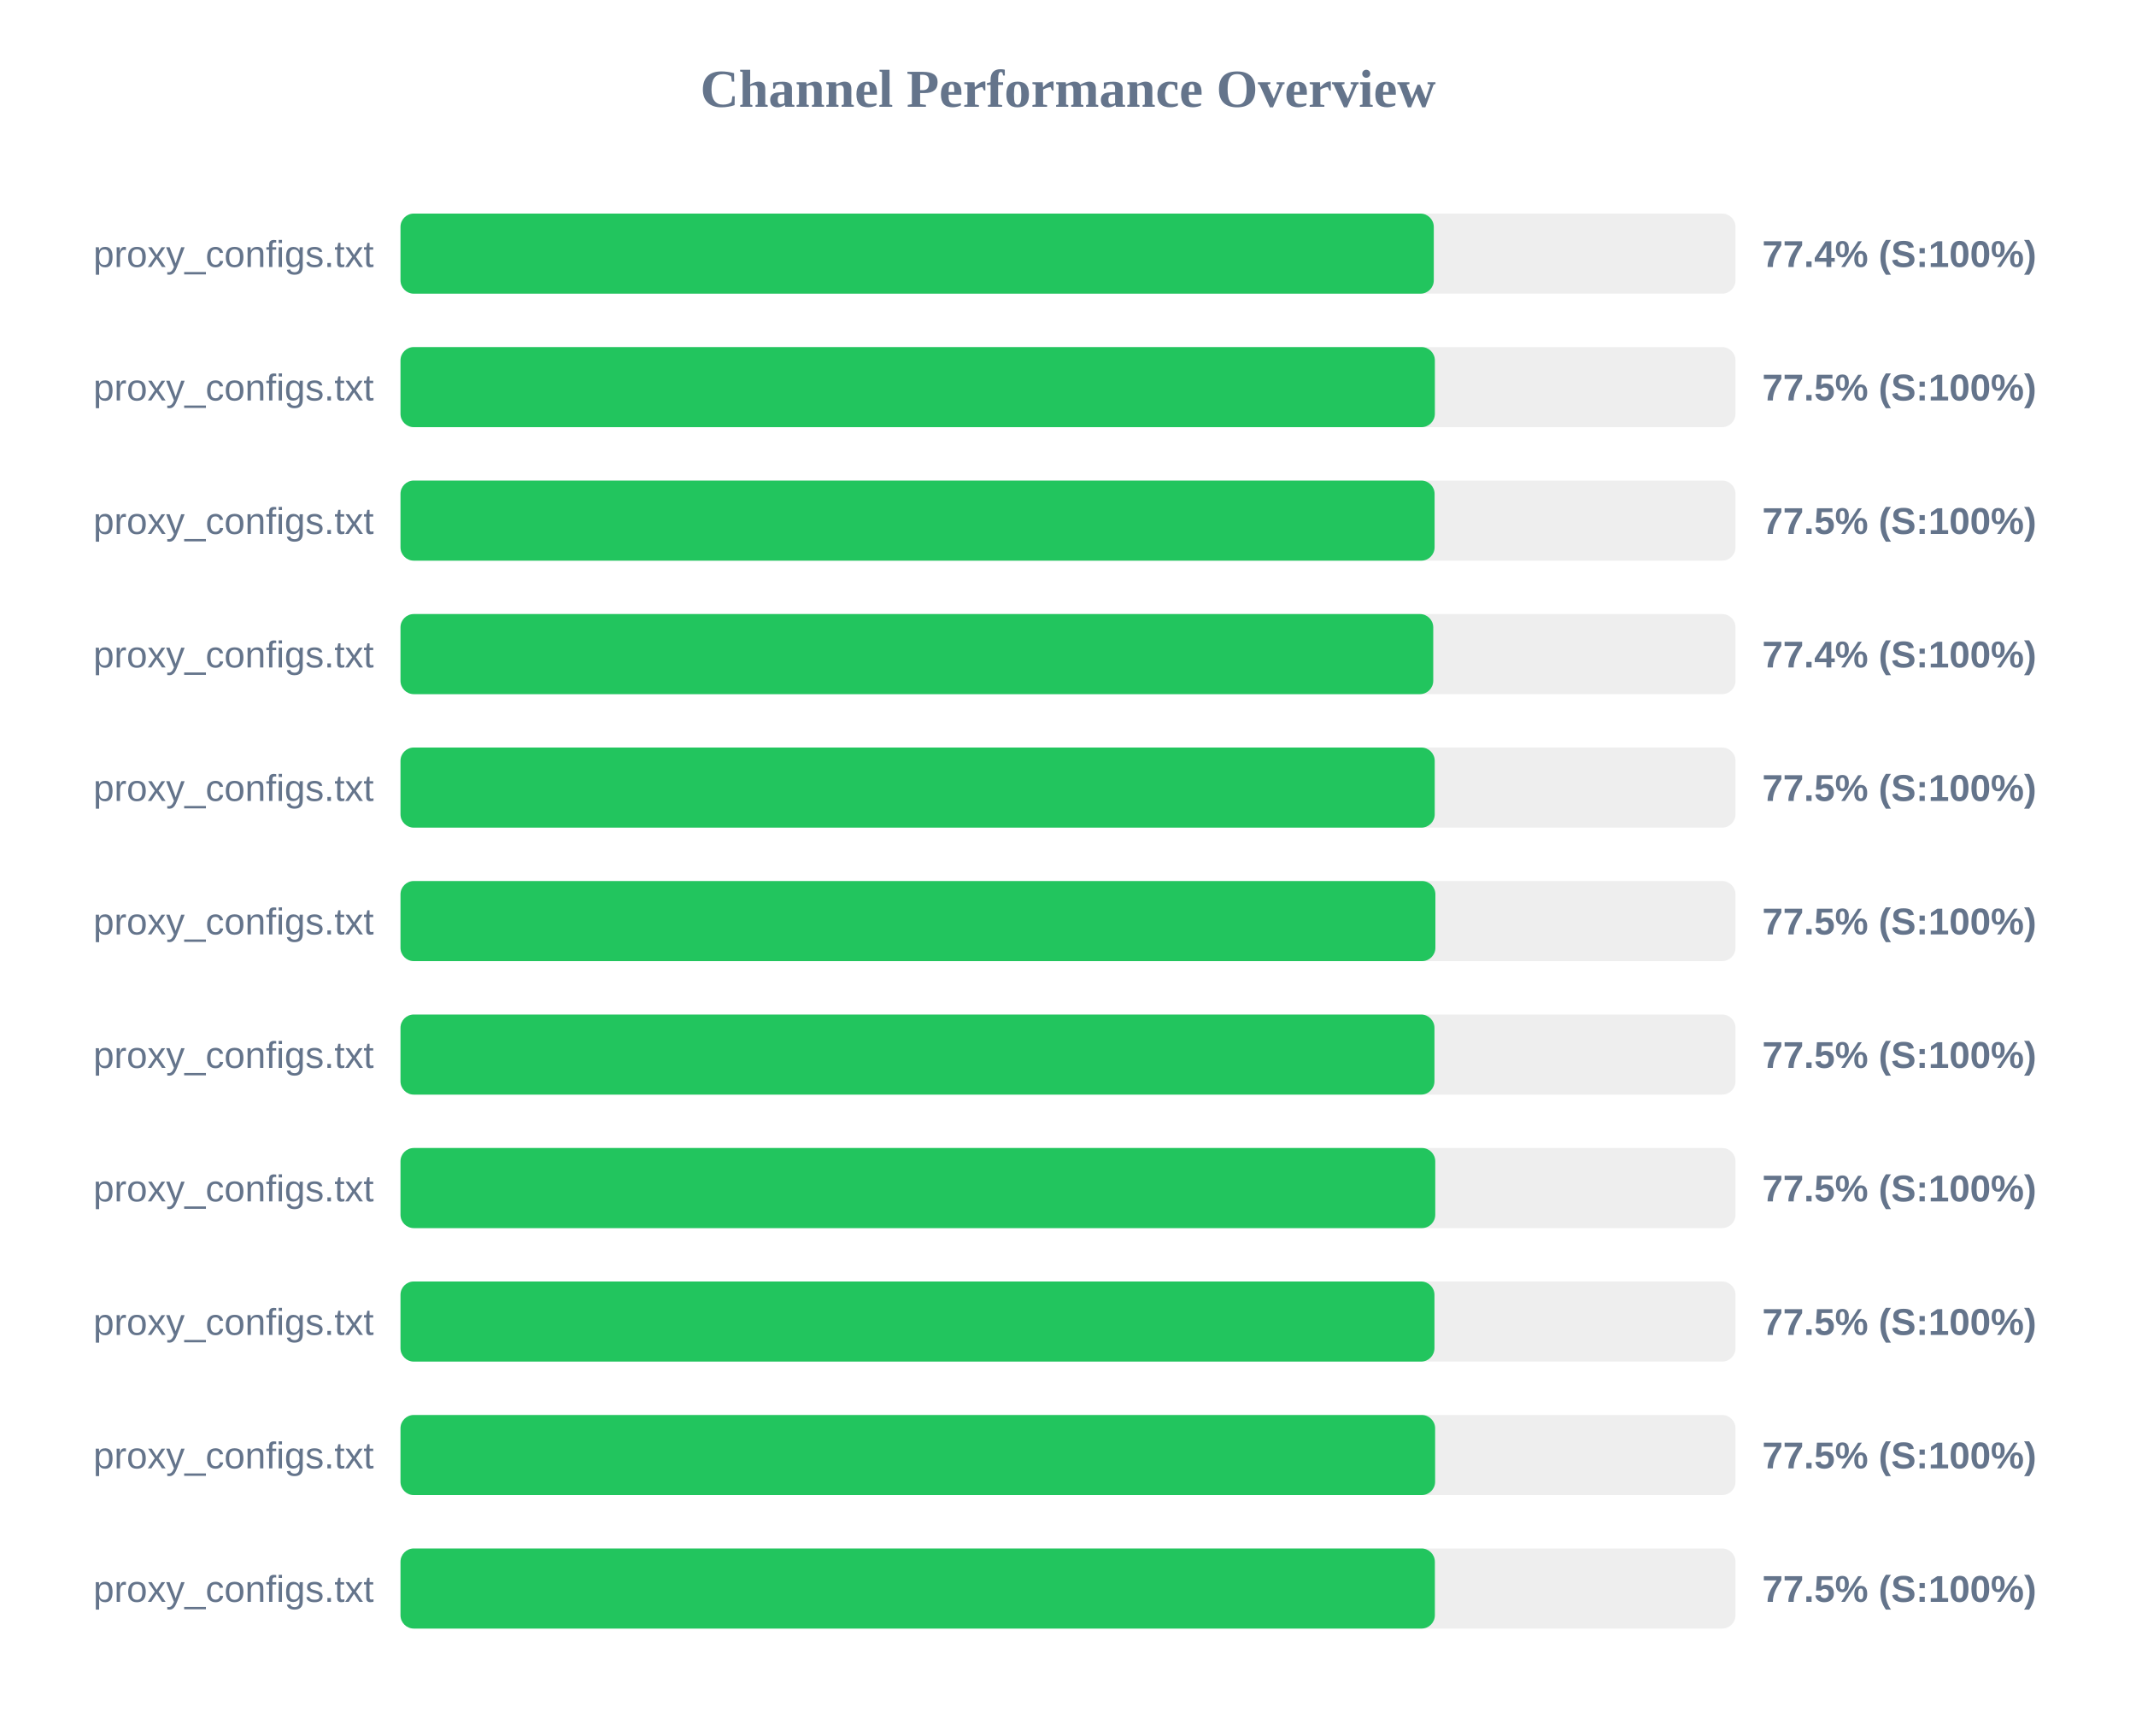
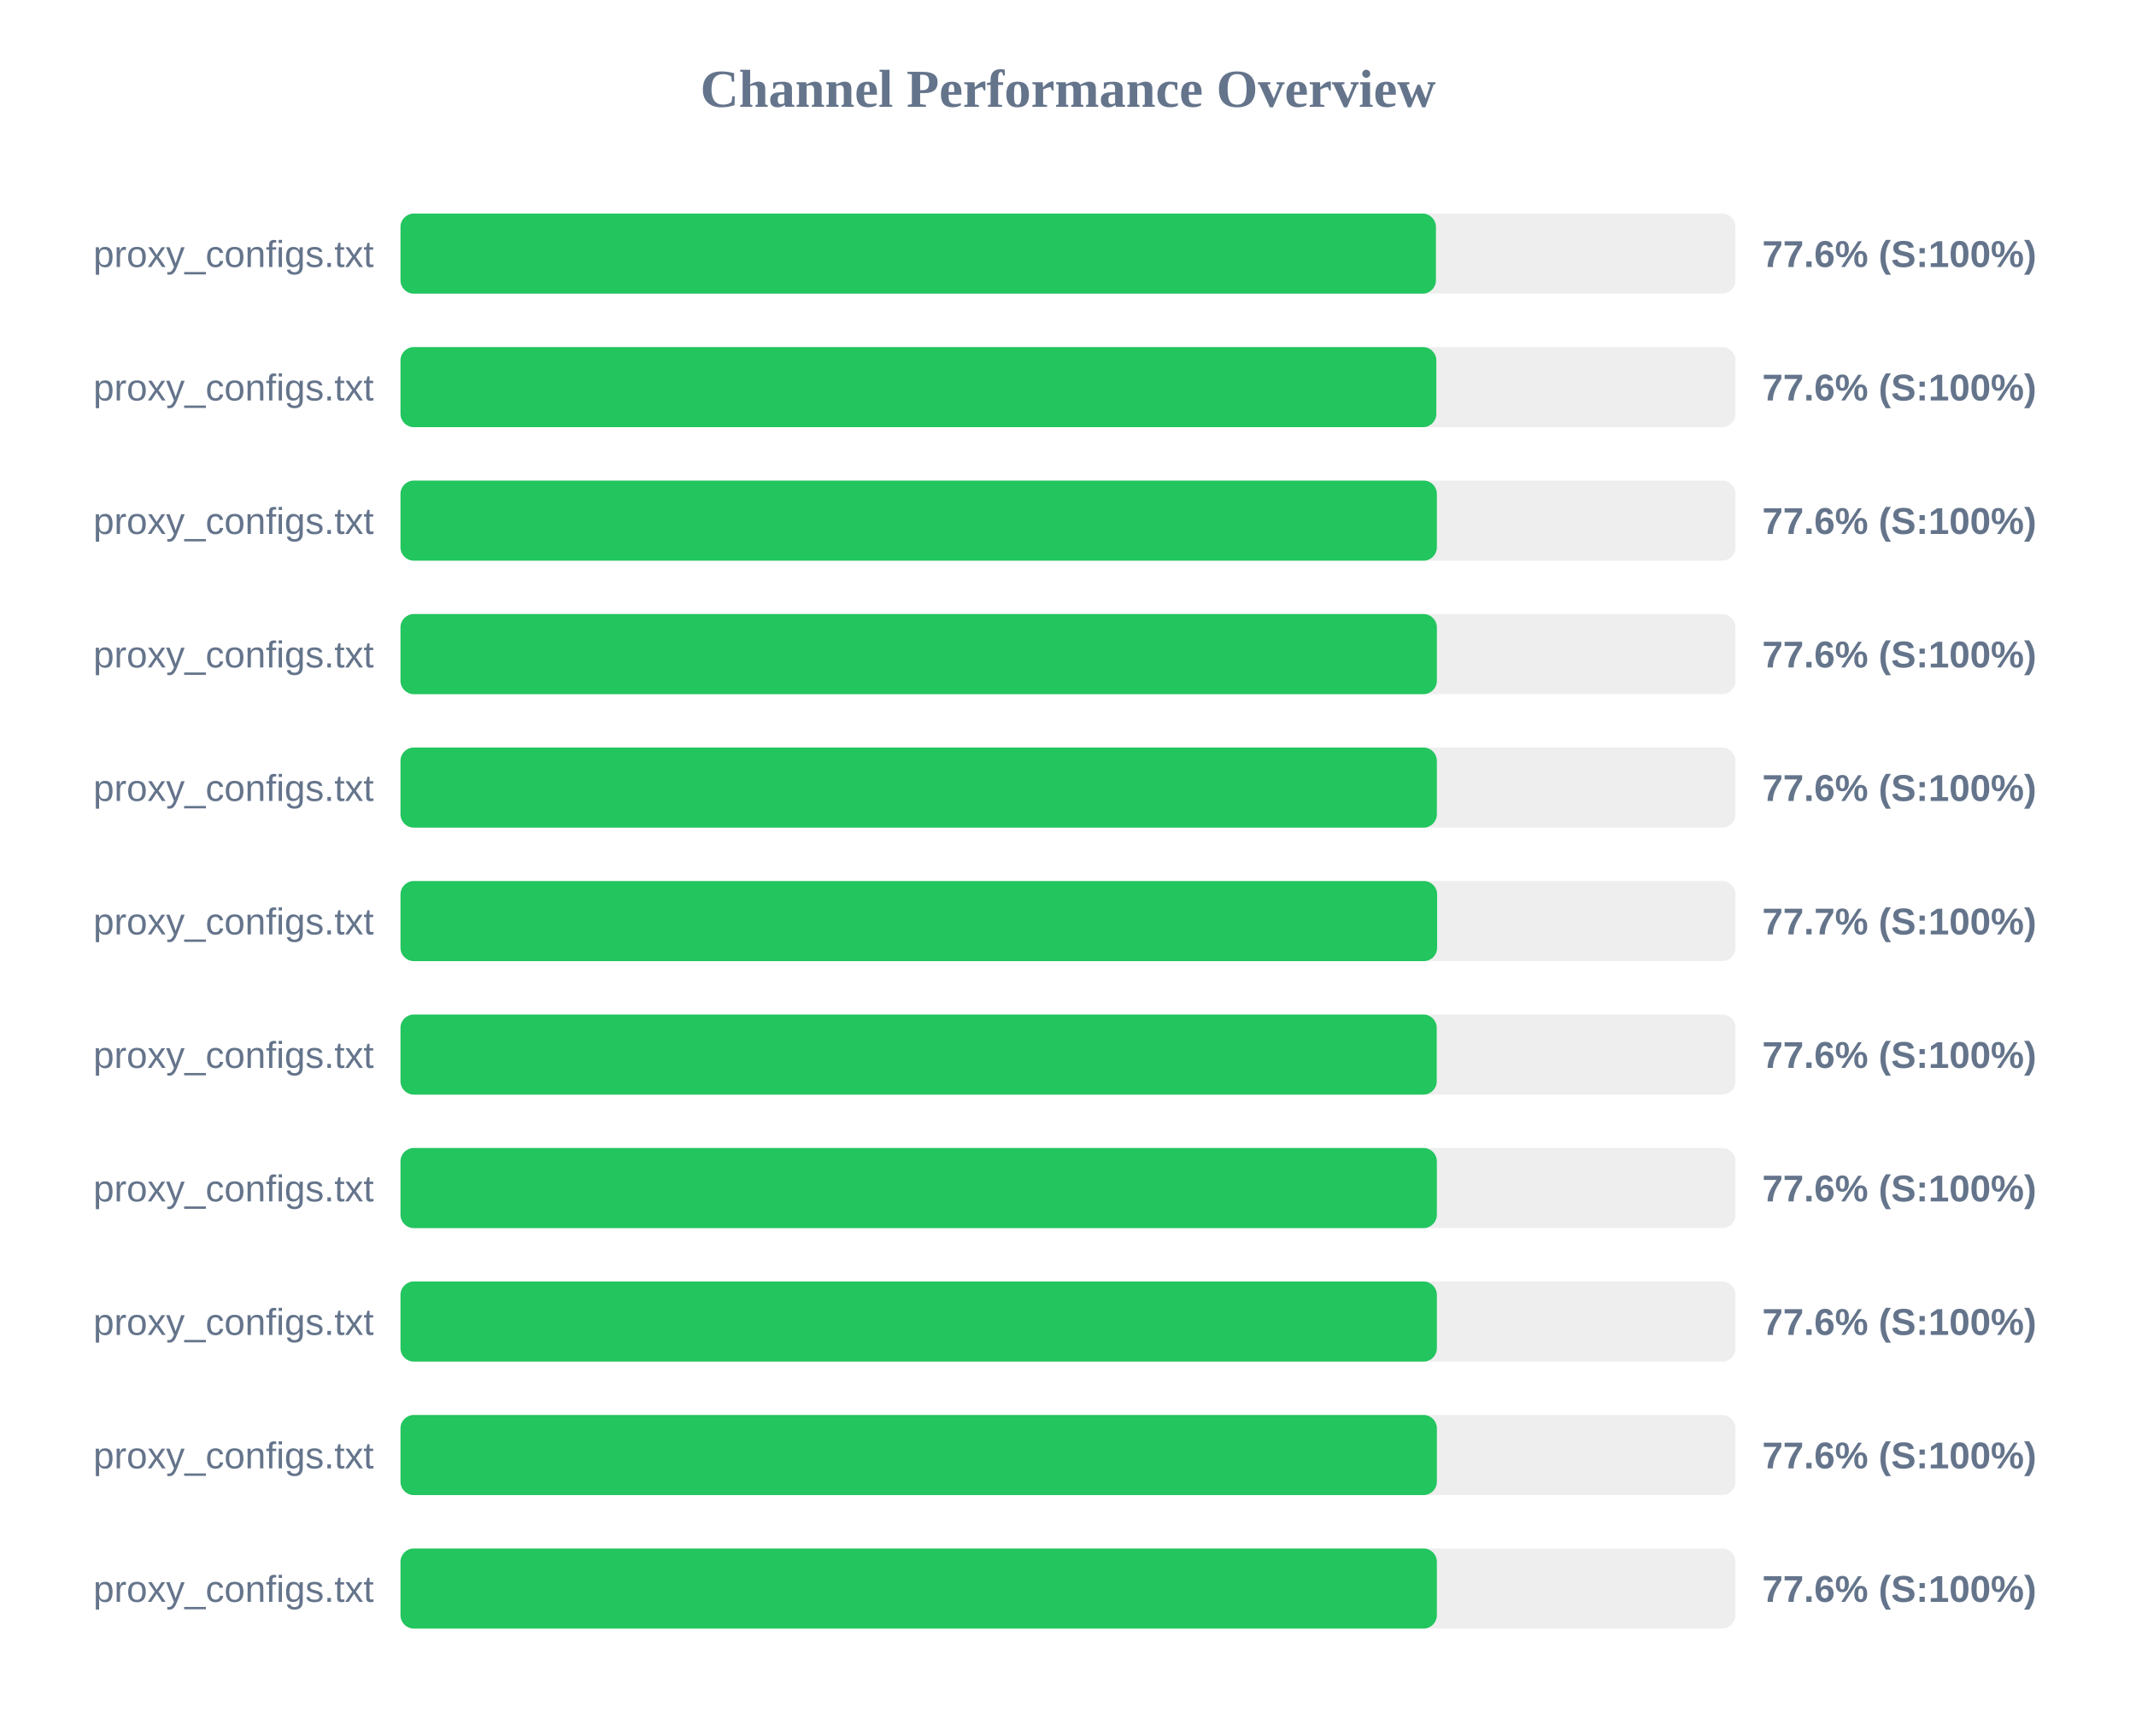
<svg xmlns="http://www.w3.org/2000/svg" width="800" height="650" version="1.1">
  <style>
        .row { font: 14px Arial; fill: #64748b; }
        .score { font: bold 14px Arial; fill: #64748b; }
    </style>
  <text x="400" y="40" text-anchor="middle" font-size="20px" font-weight="bold" fill="#64748b">Channel Performance Overview</text>
  <rect x="150" y="80" width="500" height="30" fill="#eee" rx="5" />
-   <rect x="150" y="80" width="387.0" height="30" fill="#22c55e" rx="5" />
+   <rect x="150" y="80" width="387.8" height="30" fill="#22c55e" rx="5" />
  <text x="140" y="100" text-anchor="end" class="row">proxy_configs.txt</text>
-   <text x="660" y="100" text-anchor="start" class="score">77.4% (S:100%)</text>
+   <text x="660" y="100" text-anchor="start" class="score">77.6% (S:100%)</text>
  <rect x="150" y="130" width="500" height="30" fill="#eee" rx="5" />
-   <rect x="150" y="130" width="387.4" height="30" fill="#22c55e" rx="5" />
+   <rect x="150" y="130" width="387.95" height="30" fill="#22c55e" rx="5" />
  <text x="140" y="150" text-anchor="end" class="row">proxy_configs.txt</text>
-   <text x="660" y="150" text-anchor="start" class="score">77.5% (S:100%)</text>
+   <text x="660" y="150" text-anchor="start" class="score">77.6% (S:100%)</text>
  <rect x="150" y="180" width="500" height="30" fill="#eee" rx="5" />
-   <rect x="150" y="180" width="387.3" height="30" fill="#22c55e" rx="5" />
+   <rect x="150" y="180" width="388.15" height="30" fill="#22c55e" rx="5" />
  <text x="140" y="200" text-anchor="end" class="row">proxy_configs.txt</text>
-   <text x="660" y="200" text-anchor="start" class="score">77.5% (S:100%)</text>
+   <text x="660" y="200" text-anchor="start" class="score">77.6% (S:100%)</text>
  <rect x="150" y="230" width="500" height="30" fill="#eee" rx="5" />
-   <rect x="150" y="230" width="386.8" height="30" fill="#22c55e" rx="5" />
+   <rect x="150" y="230" width="388.15" height="30" fill="#22c55e" rx="5" />
  <text x="140" y="250" text-anchor="end" class="row">proxy_configs.txt</text>
-   <text x="660" y="250" text-anchor="start" class="score">77.4% (S:100%)</text>
+   <text x="660" y="250" text-anchor="start" class="score">77.6% (S:100%)</text>
  <rect x="150" y="280" width="500" height="30" fill="#eee" rx="5" />
-   <rect x="150" y="280" width="387.35" height="30" fill="#22c55e" rx="5" />
+   <rect x="150" y="280" width="388.15" height="30" fill="#22c55e" rx="5" />
  <text x="140" y="300" text-anchor="end" class="row">proxy_configs.txt</text>
-   <text x="660" y="300" text-anchor="start" class="score">77.5% (S:100%)</text>
+   <text x="660" y="300" text-anchor="start" class="score">77.6% (S:100%)</text>
  <rect x="150" y="330" width="500" height="30" fill="#eee" rx="5" />
-   <rect x="150" y="330" width="387.6" height="30" fill="#22c55e" rx="5" />
+   <rect x="150" y="330" width="388.25" height="30" fill="#22c55e" rx="5" />
  <text x="140" y="350" text-anchor="end" class="row">proxy_configs.txt</text>
-   <text x="660" y="350" text-anchor="start" class="score">77.5% (S:100%)</text>
+   <text x="660" y="350" text-anchor="start" class="score">77.7% (S:100%)</text>
  <rect x="150" y="380" width="500" height="30" fill="#eee" rx="5" />
-   <rect x="150" y="380" width="387.25" height="30" fill="#22c55e" rx="5" />
+   <rect x="150" y="380" width="388.1" height="30" fill="#22c55e" rx="5" />
  <text x="140" y="400" text-anchor="end" class="row">proxy_configs.txt</text>
-   <text x="660" y="400" text-anchor="start" class="score">77.5% (S:100%)</text>
+   <text x="660" y="400" text-anchor="start" class="score">77.6% (S:100%)</text>
  <rect x="150" y="430" width="500" height="30" fill="#eee" rx="5" />
-   <rect x="150" y="430" width="387.55" height="30" fill="#22c55e" rx="5" />
+   <rect x="150" y="430" width="388.15" height="30" fill="#22c55e" rx="5" />
  <text x="140" y="450" text-anchor="end" class="row">proxy_configs.txt</text>
-   <text x="660" y="450" text-anchor="start" class="score">77.5% (S:100%)</text>
+   <text x="660" y="450" text-anchor="start" class="score">77.6% (S:100%)</text>
  <rect x="150" y="480" width="500" height="30" fill="#eee" rx="5" />
-   <rect x="150" y="480" width="387.25" height="30" fill="#22c55e" rx="5" />
+   <rect x="150" y="480" width="388.15" height="30" fill="#22c55e" rx="5" />
  <text x="140" y="500" text-anchor="end" class="row">proxy_configs.txt</text>
-   <text x="660" y="500" text-anchor="start" class="score">77.5% (S:100%)</text>
+   <text x="660" y="500" text-anchor="start" class="score">77.6% (S:100%)</text>
  <rect x="150" y="530" width="500" height="30" fill="#eee" rx="5" />
-   <rect x="150" y="530" width="387.5" height="30" fill="#22c55e" rx="5" />
+   <rect x="150" y="530" width="388.15" height="30" fill="#22c55e" rx="5" />
  <text x="140" y="550" text-anchor="end" class="row">proxy_configs.txt</text>
-   <text x="660" y="550" text-anchor="start" class="score">77.5% (S:100%)</text>
+   <text x="660" y="550" text-anchor="start" class="score">77.6% (S:100%)</text>
  <rect x="150" y="580" width="500" height="30" fill="#eee" rx="5" />
-   <rect x="150" y="580" width="387.4" height="30" fill="#22c55e" rx="5" />
+   <rect x="150" y="580" width="388.15" height="30" fill="#22c55e" rx="5" />
  <text x="140" y="600" text-anchor="end" class="row">proxy_configs.txt</text>
-   <text x="660" y="600" text-anchor="start" class="score">77.5% (S:100%)</text>
+   <text x="660" y="600" text-anchor="start" class="score">77.6% (S:100%)</text>
</svg>
